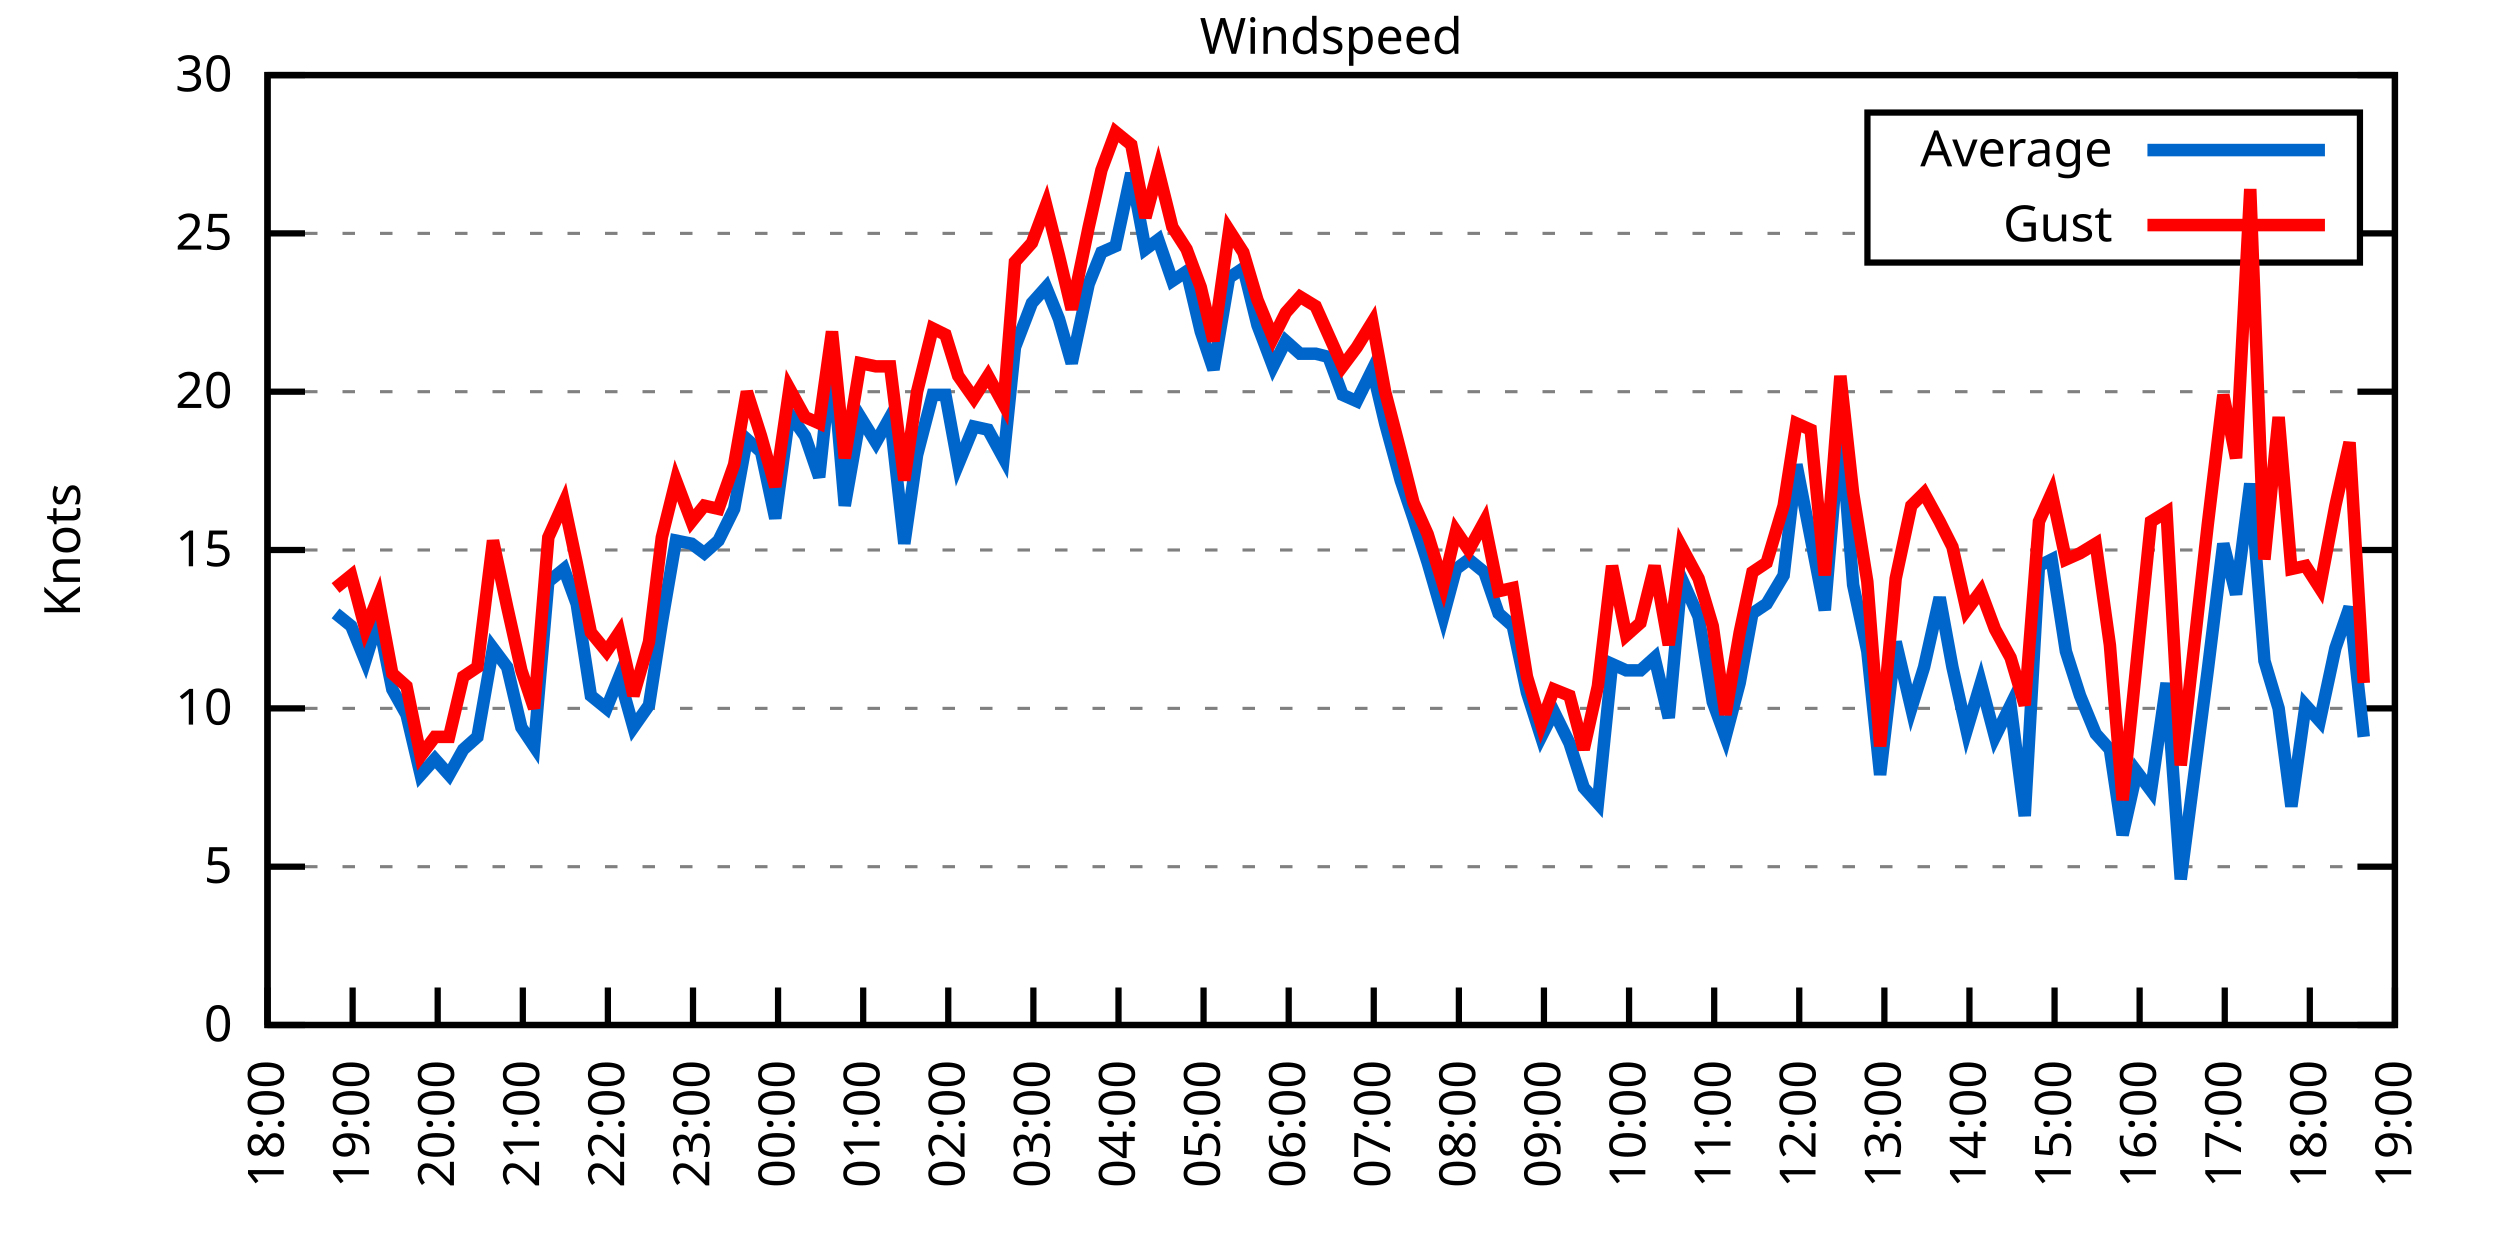
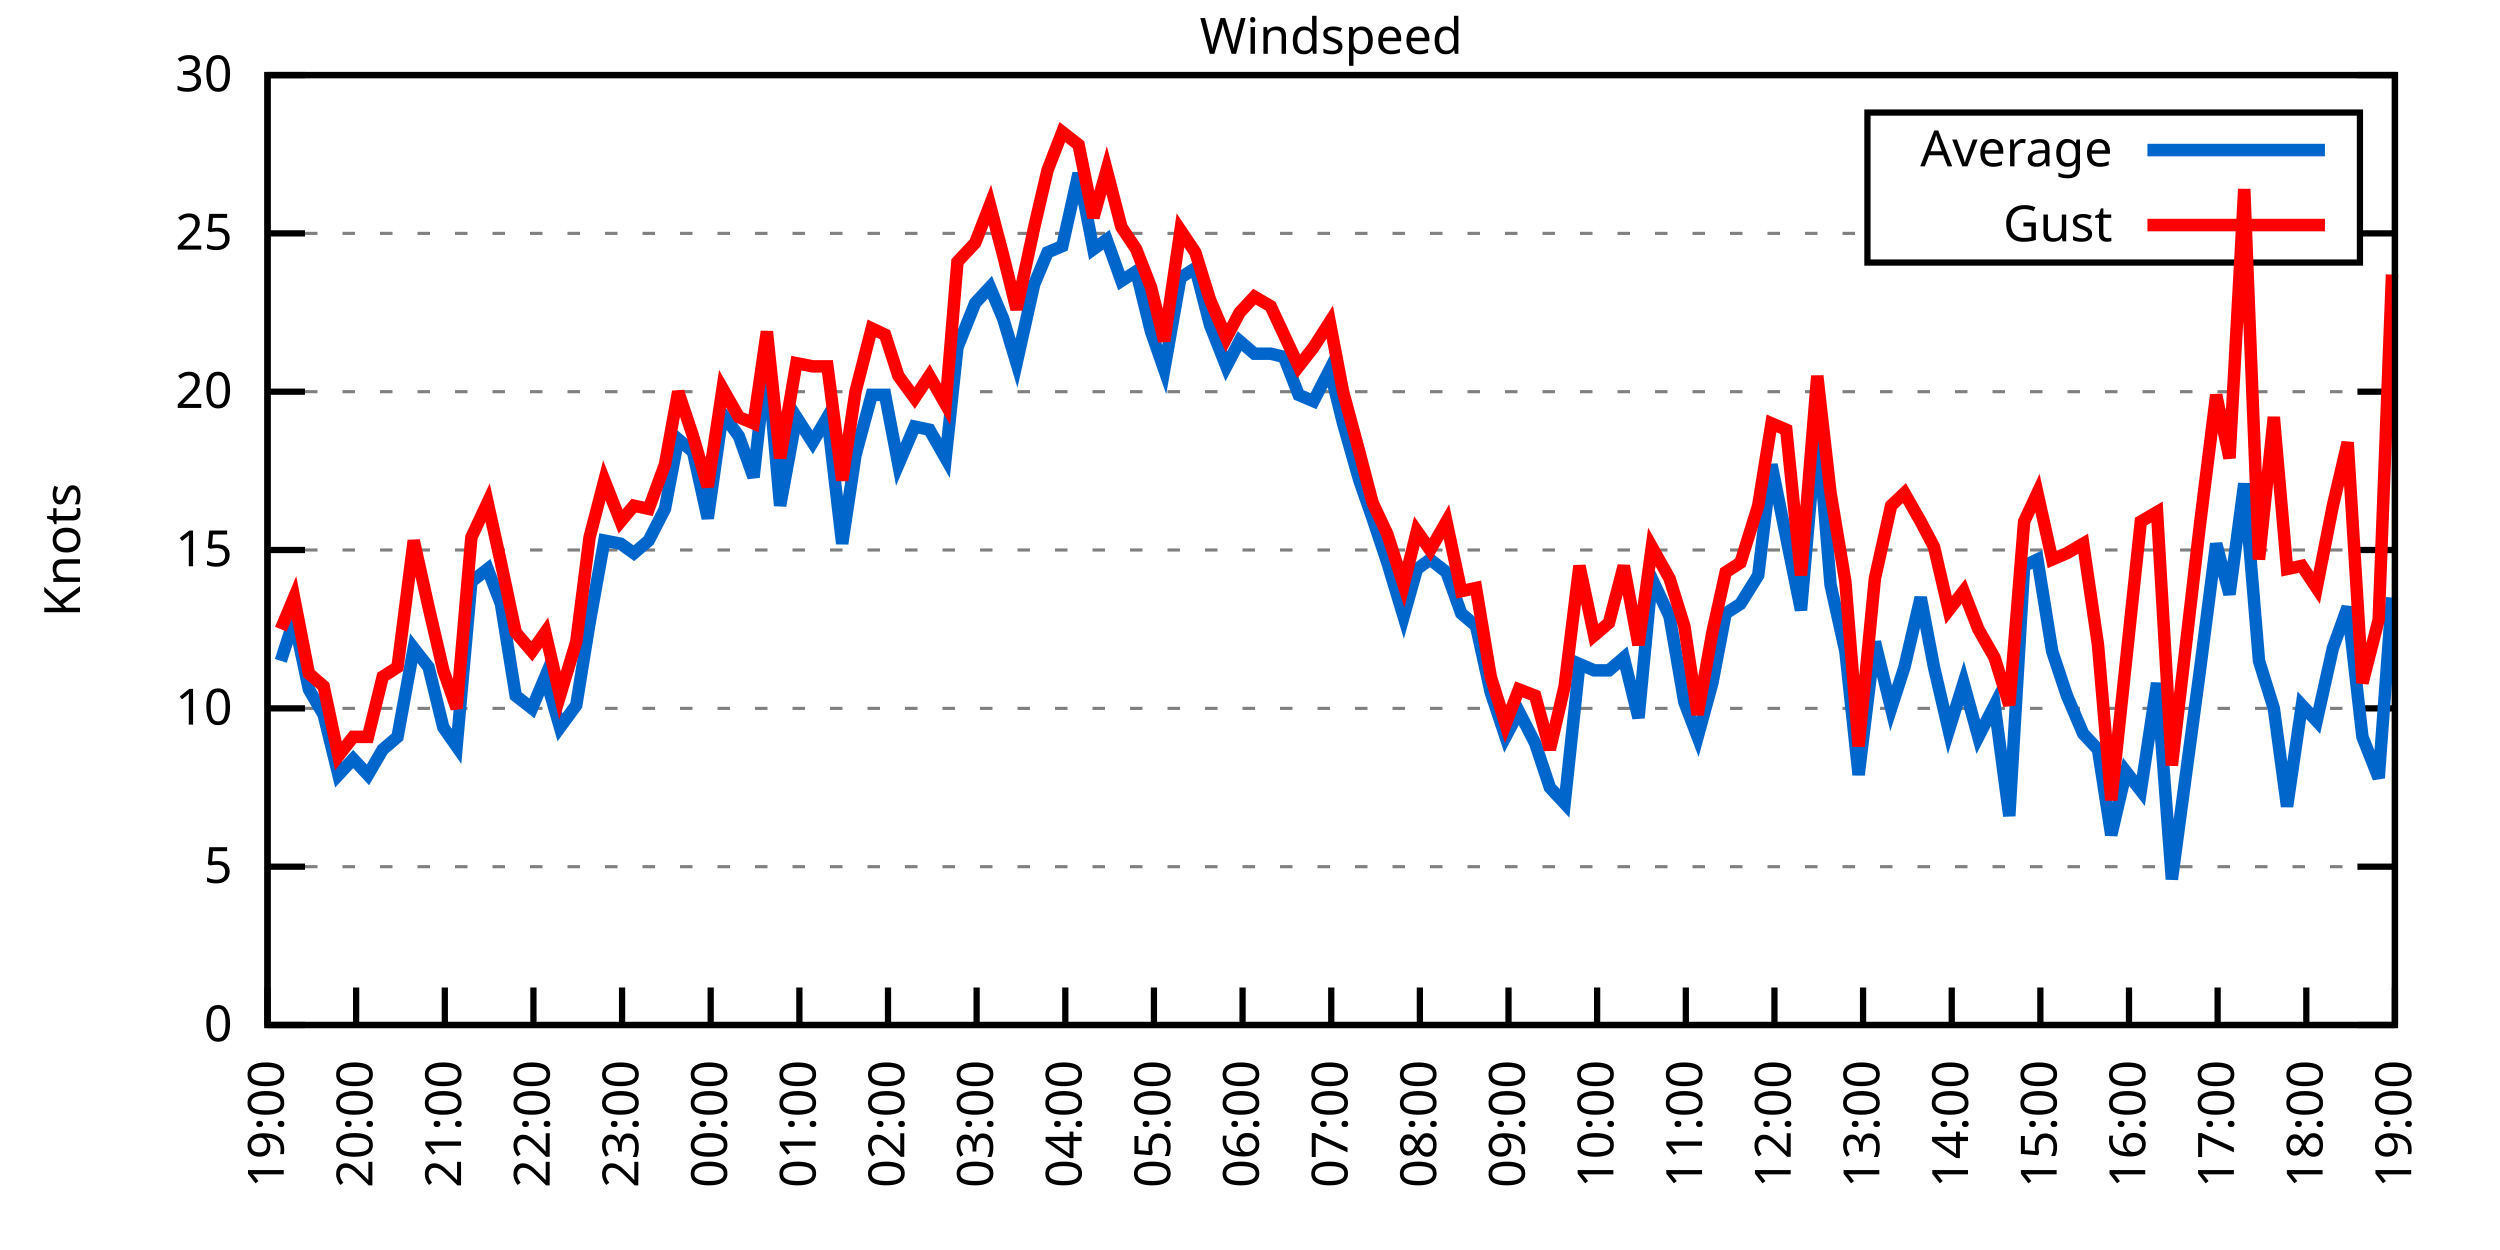
<svg xmlns="http://www.w3.org/2000/svg" xmlns:xlink="http://www.w3.org/1999/xlink" width="400" height="200" viewBox="0 0 400 200">
  <g id="gnuplot_canvas">
    <rect x="0" y="0" width="400" height="200" fill="none" />
    <defs>
      <circle id="gpDot" r="0.5" stroke-width="0.5" stroke="currentColor" />
      <path id="gpPt0" stroke-width="0.333" stroke="currentColor" d="M-1,0 h2 M0,-1 v2" />
      <path id="gpPt1" stroke-width="0.333" stroke="currentColor" d="M-1,-1 L1,1 M1,-1 L-1,1" />
      <path id="gpPt2" stroke-width="0.333" stroke="currentColor" d="M-1,0 L1,0 M0,-1 L0,1 M-1,-1 L1,1 M-1,1 L1,-1" />
      <rect id="gpPt3" stroke-width="0.333" stroke="currentColor" x="-1" y="-1" width="2" height="2" />
      <rect id="gpPt4" stroke-width="0.333" stroke="currentColor" fill="currentColor" x="-1" y="-1" width="2" height="2" />
      <circle id="gpPt5" stroke-width="0.333" stroke="currentColor" cx="0" cy="0" r="1" />
      <use xlink:href="#gpPt5" id="gpPt6" fill="currentColor" stroke="none" />
      <path id="gpPt7" stroke-width="0.333" stroke="currentColor" d="M0,-1.33 L-1.33,0.67 L1.33,0.67 z" />
      <use xlink:href="#gpPt7" id="gpPt8" fill="currentColor" stroke="none" />
      <use xlink:href="#gpPt7" id="gpPt9" stroke="currentColor" transform="rotate(180)" />
      <use xlink:href="#gpPt9" id="gpPt10" fill="currentColor" stroke="none" />
      <use xlink:href="#gpPt3" id="gpPt11" stroke="currentColor" transform="rotate(45)" />
      <use xlink:href="#gpPt11" id="gpPt12" fill="currentColor" stroke="none" />
      <path id="gpPt13" stroke-width="0.333" stroke="currentColor" d="M0,1.330 L1.265,0.411 L0.782,-1.067 L-0.782,-1.076 L-1.265,0.411 z" />
      <use xlink:href="#gpPt13" id="gpPt14" fill="currentColor" stroke="none" />
      <filter id="textbox" filterUnits="objectBoundingBox" x="0" y="0" height="1" width="1">
        <feFlood flood-color="white" flood-opacity="1" result="bgnd" />
        <feComposite in="SourceGraphic" in2="bgnd" operator="atop" />
      </filter>
      <filter id="greybox" filterUnits="objectBoundingBox" x="0" y="0" height="1" width="1">
        <feFlood flood-color="lightgrey" flood-opacity="1" result="grey" />
        <feComposite in="SourceGraphic" in2="grey" operator="atop" />
      </filter>
    </defs>
    <g fill="none" color="white" stroke="currentColor" stroke-width="1.00" stroke-linecap="butt" stroke-linejoin="miter">
</g>
    <g fill="none" color="black" stroke="currentColor" stroke-width="1.00" stroke-linecap="butt" stroke-linejoin="miter">
      <g stroke="none" shape-rendering="crispEdges">
        <polygon fill="rgb(255, 255, 255)" points="42.80,164.00 383.18,164.00 383.18,12.02 42.80,12.02 " />
      </g>
    </g>
    <g fill="none" color="black" stroke="currentColor" stroke-width="1.00" stroke-linecap="butt" stroke-linejoin="miter">
</g>
    <g fill="none" color="black" stroke="black" stroke-width="0.50" stroke-linecap="butt" stroke-linejoin="miter">
</g>
    <g fill="none" color="gray" stroke="currentColor" stroke-width="0.50" stroke-linecap="butt" stroke-linejoin="miter">
      <path stroke="gray" stroke-dasharray="2,4" class="gridline" d="M42.80,164.00 L383.19,164.00  " />
    </g>
    <g fill="none" color="gray" stroke="gray" stroke-width="1.00" stroke-linecap="butt" stroke-linejoin="miter">
</g>
    <g fill="none" color="black" stroke="currentColor" stroke-width="1.00" stroke-linecap="butt" stroke-linejoin="miter">
      <path stroke="black" d="M42.80,164.00 L48.80,164.00 M383.19,164.00 L377.19,164.00  " />
      <g transform="translate(37.20,166.60)" stroke="none" fill="black" font-family="Sans" font-size="8.00" text-anchor="end">
        <text>
          <tspan font-family="Sans"> 0</tspan>
        </text>
      </g>
    </g>
    <g fill="none" color="black" stroke="currentColor" stroke-width="1.00" stroke-linecap="butt" stroke-linejoin="miter">
</g>
    <g fill="none" color="black" stroke="black" stroke-width="0.50" stroke-linecap="butt" stroke-linejoin="miter">
</g>
    <g fill="none" color="gray" stroke="currentColor" stroke-width="0.50" stroke-linecap="butt" stroke-linejoin="miter">
      <path stroke="gray" stroke-dasharray="2,4" class="gridline" d="M42.80,138.67 L383.19,138.67  " />
    </g>
    <g fill="none" color="gray" stroke="gray" stroke-width="1.00" stroke-linecap="butt" stroke-linejoin="miter">
</g>
    <g fill="none" color="black" stroke="currentColor" stroke-width="1.00" stroke-linecap="butt" stroke-linejoin="miter">
      <path stroke="black" d="M42.80,138.67 L48.80,138.67 M383.19,138.67 L377.19,138.67  " />
      <g transform="translate(37.20,141.27)" stroke="none" fill="black" font-family="Sans" font-size="8.00" text-anchor="end">
        <text>
          <tspan font-family="Sans"> 5</tspan>
        </text>
      </g>
    </g>
    <g fill="none" color="black" stroke="currentColor" stroke-width="1.00" stroke-linecap="butt" stroke-linejoin="miter">
</g>
    <g fill="none" color="black" stroke="black" stroke-width="0.50" stroke-linecap="butt" stroke-linejoin="miter">
</g>
    <g fill="none" color="gray" stroke="currentColor" stroke-width="0.50" stroke-linecap="butt" stroke-linejoin="miter">
      <path stroke="gray" stroke-dasharray="2,4" class="gridline" d="M42.80,113.34 L383.19,113.34  " />
    </g>
    <g fill="none" color="gray" stroke="gray" stroke-width="1.00" stroke-linecap="butt" stroke-linejoin="miter">
</g>
    <g fill="none" color="black" stroke="currentColor" stroke-width="1.00" stroke-linecap="butt" stroke-linejoin="miter">
      <path stroke="black" d="M42.80,113.34 L48.80,113.34 M383.19,113.34 L377.19,113.34  " />
      <g transform="translate(37.20,115.94)" stroke="none" fill="black" font-family="Sans" font-size="8.00" text-anchor="end">
        <text>
          <tspan font-family="Sans"> 10</tspan>
        </text>
      </g>
    </g>
    <g fill="none" color="black" stroke="currentColor" stroke-width="1.00" stroke-linecap="butt" stroke-linejoin="miter">
</g>
    <g fill="none" color="black" stroke="black" stroke-width="0.50" stroke-linecap="butt" stroke-linejoin="miter">
</g>
    <g fill="none" color="gray" stroke="currentColor" stroke-width="0.50" stroke-linecap="butt" stroke-linejoin="miter">
      <path stroke="gray" stroke-dasharray="2,4" class="gridline" d="M42.80,88.00 L383.19,88.00  " />
    </g>
    <g fill="none" color="gray" stroke="gray" stroke-width="1.00" stroke-linecap="butt" stroke-linejoin="miter">
</g>
    <g fill="none" color="black" stroke="currentColor" stroke-width="1.00" stroke-linecap="butt" stroke-linejoin="miter">
      <path stroke="black" d="M42.80,88.00 L48.80,88.00 M383.19,88.00 L377.19,88.00  " />
      <g transform="translate(37.20,90.60)" stroke="none" fill="black" font-family="Sans" font-size="8.00" text-anchor="end">
        <text>
          <tspan font-family="Sans"> 15</tspan>
        </text>
      </g>
    </g>
    <g fill="none" color="black" stroke="currentColor" stroke-width="1.00" stroke-linecap="butt" stroke-linejoin="miter">
</g>
    <g fill="none" color="black" stroke="black" stroke-width="0.50" stroke-linecap="butt" stroke-linejoin="miter">
</g>
    <g fill="none" color="gray" stroke="currentColor" stroke-width="0.50" stroke-linecap="butt" stroke-linejoin="miter">
      <path stroke="gray" stroke-dasharray="2,4" class="gridline" d="M42.80,62.67 L383.19,62.67  " />
    </g>
    <g fill="none" color="gray" stroke="gray" stroke-width="1.00" stroke-linecap="butt" stroke-linejoin="miter">
</g>
    <g fill="none" color="black" stroke="currentColor" stroke-width="1.00" stroke-linecap="butt" stroke-linejoin="miter">
      <path stroke="black" d="M42.80,62.67 L48.80,62.67 M383.19,62.67 L377.19,62.67  " />
      <g transform="translate(37.20,65.27)" stroke="none" fill="black" font-family="Sans" font-size="8.00" text-anchor="end">
        <text>
          <tspan font-family="Sans"> 20</tspan>
        </text>
      </g>
    </g>
    <g fill="none" color="black" stroke="currentColor" stroke-width="1.00" stroke-linecap="butt" stroke-linejoin="miter">
</g>
    <g fill="none" color="black" stroke="black" stroke-width="0.50" stroke-linecap="butt" stroke-linejoin="miter">
</g>
    <g fill="none" color="gray" stroke="currentColor" stroke-width="0.50" stroke-linecap="butt" stroke-linejoin="miter">
      <path stroke="gray" stroke-dasharray="2,4" class="gridline" d="M42.80,37.34 L298.79,37.34 M377.59,37.34 L383.19,37.34  " />
    </g>
    <g fill="none" color="gray" stroke="gray" stroke-width="1.00" stroke-linecap="butt" stroke-linejoin="miter">
</g>
    <g fill="none" color="black" stroke="currentColor" stroke-width="1.00" stroke-linecap="butt" stroke-linejoin="miter">
      <path stroke="black" d="M42.80,37.34 L48.80,37.34 M383.19,37.34 L377.19,37.34  " />
      <g transform="translate(37.20,39.94)" stroke="none" fill="black" font-family="Sans" font-size="8.00" text-anchor="end">
        <text>
          <tspan font-family="Sans"> 25</tspan>
        </text>
      </g>
    </g>
    <g fill="none" color="black" stroke="currentColor" stroke-width="1.00" stroke-linecap="butt" stroke-linejoin="miter">
</g>
    <g fill="none" color="black" stroke="black" stroke-width="0.50" stroke-linecap="butt" stroke-linejoin="miter">
</g>
    <g fill="none" color="gray" stroke="currentColor" stroke-width="0.50" stroke-linecap="butt" stroke-linejoin="miter">
      <path stroke="gray" stroke-dasharray="2,4" class="gridline" d="M42.80,12.01 L383.19,12.01  " />
    </g>
    <g fill="none" color="gray" stroke="gray" stroke-width="1.00" stroke-linecap="butt" stroke-linejoin="miter">
</g>
    <g fill="none" color="black" stroke="currentColor" stroke-width="1.00" stroke-linecap="butt" stroke-linejoin="miter">
      <path stroke="black" d="M42.80,12.01 L48.80,12.01 M383.19,12.01 L377.19,12.01  " />
      <g transform="translate(37.20,14.61)" stroke="none" fill="black" font-family="Sans" font-size="8.00" text-anchor="end">
        <text>
          <tspan font-family="Sans"> 30</tspan>
        </text>
      </g>
    </g>
    <g fill="none" color="black" stroke="currentColor" stroke-width="1.00" stroke-linecap="butt" stroke-linejoin="miter">
      <path stroke="black" d="M42.80,164.00 L42.80,158.00  " />
      <g transform="translate(45.40,169.60) rotate(270.00)" stroke="none" fill="black" font-family="Sans" font-size="8.00" text-anchor="end">
        <text>
-           <tspan font-family="Sans">18:00</tspan>
-         </text>
-       </g>
-     </g>
-     <g fill="none" color="black" stroke="currentColor" stroke-width="1.00" stroke-linecap="butt" stroke-linejoin="miter">
-       <path stroke="black" d="M56.42,164.00 L56.42,158.00  " />
-       <g transform="translate(59.02,169.60) rotate(270.00)" stroke="none" fill="black" font-family="Sans" font-size="8.00" text-anchor="end">
-         <text>
          <tspan font-family="Sans">19:00</tspan>
        </text>
      </g>
    </g>
    <g fill="none" color="black" stroke="currentColor" stroke-width="1.00" stroke-linecap="butt" stroke-linejoin="miter">
-       <path stroke="black" d="M70.03,164.00 L70.03,158.00  " />
-       <g transform="translate(72.63,169.60) rotate(270.00)" stroke="none" fill="black" font-family="Sans" font-size="8.00" text-anchor="end">
+       <path stroke="black" d="M56.98,164.00 L56.98,158.00  " />
+       <g transform="translate(59.58,169.60) rotate(270.00)" stroke="none" fill="black" font-family="Sans" font-size="8.00" text-anchor="end">
        <text>
          <tspan font-family="Sans">20:00</tspan>
        </text>
      </g>
    </g>
    <g fill="none" color="black" stroke="currentColor" stroke-width="1.00" stroke-linecap="butt" stroke-linejoin="miter">
-       <path stroke="black" d="M83.65,164.00 L83.65,158.00  " />
-       <g transform="translate(86.25,169.60) rotate(270.00)" stroke="none" fill="black" font-family="Sans" font-size="8.00" text-anchor="end">
+       <path stroke="black" d="M71.17,164.00 L71.17,158.00  " />
+       <g transform="translate(73.77,169.60) rotate(270.00)" stroke="none" fill="black" font-family="Sans" font-size="8.00" text-anchor="end">
        <text>
          <tspan font-family="Sans">21:00</tspan>
        </text>
      </g>
    </g>
    <g fill="none" color="black" stroke="currentColor" stroke-width="1.00" stroke-linecap="butt" stroke-linejoin="miter">
-       <path stroke="black" d="M97.26,164.00 L97.26,158.00  " />
-       <g transform="translate(99.86,169.60) rotate(270.00)" stroke="none" fill="black" font-family="Sans" font-size="8.00" text-anchor="end">
+       <path stroke="black" d="M85.35,164.00 L85.35,158.00  " />
+       <g transform="translate(87.95,169.60) rotate(270.00)" stroke="none" fill="black" font-family="Sans" font-size="8.00" text-anchor="end">
        <text>
          <tspan font-family="Sans">22:00</tspan>
        </text>
      </g>
    </g>
    <g fill="none" color="black" stroke="currentColor" stroke-width="1.00" stroke-linecap="butt" stroke-linejoin="miter">
-       <path stroke="black" d="M110.88,164.00 L110.88,158.00  " />
-       <g transform="translate(113.48,169.60) rotate(270.00)" stroke="none" fill="black" font-family="Sans" font-size="8.00" text-anchor="end">
+       <path stroke="black" d="M99.53,164.00 L99.53,158.00  " />
+       <g transform="translate(102.13,169.60) rotate(270.00)" stroke="none" fill="black" font-family="Sans" font-size="8.00" text-anchor="end">
        <text>
          <tspan font-family="Sans">23:00</tspan>
        </text>
      </g>
    </g>
    <g fill="none" color="black" stroke="currentColor" stroke-width="1.00" stroke-linecap="butt" stroke-linejoin="miter">
-       <path stroke="black" d="M124.49,164.00 L124.49,158.00  " />
-       <g transform="translate(127.09,169.60) rotate(270.00)" stroke="none" fill="black" font-family="Sans" font-size="8.00" text-anchor="end">
+       <path stroke="black" d="M113.71,164.00 L113.71,158.00  " />
+       <g transform="translate(116.31,169.60) rotate(270.00)" stroke="none" fill="black" font-family="Sans" font-size="8.00" text-anchor="end">
        <text>
          <tspan font-family="Sans">00:00</tspan>
        </text>
      </g>
    </g>
    <g fill="none" color="black" stroke="currentColor" stroke-width="1.00" stroke-linecap="butt" stroke-linejoin="miter">
-       <path stroke="black" d="M138.11,164.00 L138.11,158.00  " />
-       <g transform="translate(140.71,169.60) rotate(270.00)" stroke="none" fill="black" font-family="Sans" font-size="8.00" text-anchor="end">
+       <path stroke="black" d="M127.90,164.00 L127.90,158.00  " />
+       <g transform="translate(130.50,169.60) rotate(270.00)" stroke="none" fill="black" font-family="Sans" font-size="8.00" text-anchor="end">
        <text>
          <tspan font-family="Sans">01:00</tspan>
        </text>
      </g>
    </g>
    <g fill="none" color="black" stroke="currentColor" stroke-width="1.00" stroke-linecap="butt" stroke-linejoin="miter">
-       <path stroke="black" d="M151.72,164.00 L151.72,158.00  " />
-       <g transform="translate(154.32,169.60) rotate(270.00)" stroke="none" fill="black" font-family="Sans" font-size="8.00" text-anchor="end">
+       <path stroke="black" d="M142.08,164.00 L142.08,158.00  " />
+       <g transform="translate(144.68,169.60) rotate(270.00)" stroke="none" fill="black" font-family="Sans" font-size="8.00" text-anchor="end">
        <text>
          <tspan font-family="Sans">02:00</tspan>
        </text>
      </g>
    </g>
    <g fill="none" color="black" stroke="currentColor" stroke-width="1.00" stroke-linecap="butt" stroke-linejoin="miter">
-       <path stroke="black" d="M165.34,164.00 L165.34,158.00  " />
-       <g transform="translate(167.94,169.60) rotate(270.00)" stroke="none" fill="black" font-family="Sans" font-size="8.00" text-anchor="end">
+       <path stroke="black" d="M156.26,164.00 L156.26,158.00  " />
+       <g transform="translate(158.86,169.60) rotate(270.00)" stroke="none" fill="black" font-family="Sans" font-size="8.00" text-anchor="end">
        <text>
          <tspan font-family="Sans">03:00</tspan>
        </text>
      </g>
    </g>
    <g fill="none" color="black" stroke="currentColor" stroke-width="1.00" stroke-linecap="butt" stroke-linejoin="miter">
-       <path stroke="black" d="M178.96,164.00 L178.96,158.00  " />
-       <g transform="translate(181.56,169.60) rotate(270.00)" stroke="none" fill="black" font-family="Sans" font-size="8.00" text-anchor="end">
+       <path stroke="black" d="M170.45,164.00 L170.45,158.00  " />
+       <g transform="translate(173.05,169.60) rotate(270.00)" stroke="none" fill="black" font-family="Sans" font-size="8.00" text-anchor="end">
        <text>
          <tspan font-family="Sans">04:00</tspan>
        </text>
      </g>
    </g>
    <g fill="none" color="black" stroke="currentColor" stroke-width="1.00" stroke-linecap="butt" stroke-linejoin="miter">
-       <path stroke="black" d="M192.57,164.00 L192.57,158.00  " />
-       <g transform="translate(195.17,169.60) rotate(270.00)" stroke="none" fill="black" font-family="Sans" font-size="8.00" text-anchor="end">
+       <path stroke="black" d="M184.63,164.00 L184.63,158.00  " />
+       <g transform="translate(187.23,169.60) rotate(270.00)" stroke="none" fill="black" font-family="Sans" font-size="8.00" text-anchor="end">
        <text>
          <tspan font-family="Sans">05:00</tspan>
        </text>
      </g>
    </g>
    <g fill="none" color="black" stroke="currentColor" stroke-width="1.00" stroke-linecap="butt" stroke-linejoin="miter">
-       <path stroke="black" d="M206.19,164.00 L206.19,158.00  " />
-       <g transform="translate(208.79,169.60) rotate(270.00)" stroke="none" fill="black" font-family="Sans" font-size="8.00" text-anchor="end">
+       <path stroke="black" d="M198.81,164.00 L198.81,158.00  " />
+       <g transform="translate(201.41,169.60) rotate(270.00)" stroke="none" fill="black" font-family="Sans" font-size="8.00" text-anchor="end">
        <text>
          <tspan font-family="Sans">06:00</tspan>
        </text>
      </g>
    </g>
    <g fill="none" color="black" stroke="currentColor" stroke-width="1.00" stroke-linecap="butt" stroke-linejoin="miter">
-       <path stroke="black" d="M219.80,164.00 L219.80,158.00  " />
-       <g transform="translate(222.40,169.60) rotate(270.00)" stroke="none" fill="black" font-family="Sans" font-size="8.00" text-anchor="end">
+       <path stroke="black" d="M213.00,164.00 L213.00,158.00  " />
+       <g transform="translate(215.60,169.60) rotate(270.00)" stroke="none" fill="black" font-family="Sans" font-size="8.00" text-anchor="end">
        <text>
          <tspan font-family="Sans">07:00</tspan>
        </text>
      </g>
    </g>
    <g fill="none" color="black" stroke="currentColor" stroke-width="1.00" stroke-linecap="butt" stroke-linejoin="miter">
-       <path stroke="black" d="M233.42,164.00 L233.42,158.00  " />
-       <g transform="translate(236.02,169.60) rotate(270.00)" stroke="none" fill="black" font-family="Sans" font-size="8.00" text-anchor="end">
+       <path stroke="black" d="M227.18,164.00 L227.18,158.00  " />
+       <g transform="translate(229.78,169.60) rotate(270.00)" stroke="none" fill="black" font-family="Sans" font-size="8.00" text-anchor="end">
        <text>
          <tspan font-family="Sans">08:00</tspan>
        </text>
      </g>
    </g>
    <g fill="none" color="black" stroke="currentColor" stroke-width="1.00" stroke-linecap="butt" stroke-linejoin="miter">
-       <path stroke="black" d="M247.03,164.00 L247.03,158.00  " />
-       <g transform="translate(249.63,169.60) rotate(270.00)" stroke="none" fill="black" font-family="Sans" font-size="8.00" text-anchor="end">
+       <path stroke="black" d="M241.36,164.00 L241.36,158.00  " />
+       <g transform="translate(243.96,169.60) rotate(270.00)" stroke="none" fill="black" font-family="Sans" font-size="8.00" text-anchor="end">
        <text>
          <tspan font-family="Sans">09:00</tspan>
        </text>
      </g>
    </g>
    <g fill="none" color="black" stroke="currentColor" stroke-width="1.00" stroke-linecap="butt" stroke-linejoin="miter">
-       <path stroke="black" d="M260.65,164.00 L260.65,158.00  " />
-       <g transform="translate(263.25,169.60) rotate(270.00)" stroke="none" fill="black" font-family="Sans" font-size="8.00" text-anchor="end">
+       <path stroke="black" d="M255.54,164.00 L255.54,158.00  " />
+       <g transform="translate(258.14,169.60) rotate(270.00)" stroke="none" fill="black" font-family="Sans" font-size="8.00" text-anchor="end">
        <text>
          <tspan font-family="Sans">10:00</tspan>
        </text>
      </g>
    </g>
    <g fill="none" color="black" stroke="currentColor" stroke-width="1.00" stroke-linecap="butt" stroke-linejoin="miter">
-       <path stroke="black" d="M274.27,164.00 L274.27,158.00  " />
-       <g transform="translate(276.87,169.60) rotate(270.00)" stroke="none" fill="black" font-family="Sans" font-size="8.00" text-anchor="end">
+       <path stroke="black" d="M269.73,164.00 L269.73,158.00  " />
+       <g transform="translate(272.33,169.60) rotate(270.00)" stroke="none" fill="black" font-family="Sans" font-size="8.00" text-anchor="end">
        <text>
          <tspan font-family="Sans">11:00</tspan>
        </text>
      </g>
    </g>
    <g fill="none" color="black" stroke="currentColor" stroke-width="1.00" stroke-linecap="butt" stroke-linejoin="miter">
-       <path stroke="black" d="M287.88,164.00 L287.88,158.00  " />
-       <g transform="translate(290.48,169.60) rotate(270.00)" stroke="none" fill="black" font-family="Sans" font-size="8.00" text-anchor="end">
+       <path stroke="black" d="M283.91,164.00 L283.91,158.00  " />
+       <g transform="translate(286.51,169.60) rotate(270.00)" stroke="none" fill="black" font-family="Sans" font-size="8.00" text-anchor="end">
        <text>
          <tspan font-family="Sans">12:00</tspan>
        </text>
      </g>
    </g>
    <g fill="none" color="black" stroke="currentColor" stroke-width="1.00" stroke-linecap="butt" stroke-linejoin="miter">
-       <path stroke="black" d="M301.50,164.00 L301.50,158.00  " />
-       <g transform="translate(304.10,169.60) rotate(270.00)" stroke="none" fill="black" font-family="Sans" font-size="8.00" text-anchor="end">
+       <path stroke="black" d="M298.09,164.00 L298.09,158.00  " />
+       <g transform="translate(300.69,169.60) rotate(270.00)" stroke="none" fill="black" font-family="Sans" font-size="8.00" text-anchor="end">
        <text>
          <tspan font-family="Sans">13:00</tspan>
        </text>
      </g>
    </g>
    <g fill="none" color="black" stroke="currentColor" stroke-width="1.00" stroke-linecap="butt" stroke-linejoin="miter">
-       <path stroke="black" d="M315.11,164.00 L315.11,158.00  " />
-       <g transform="translate(317.71,169.60) rotate(270.00)" stroke="none" fill="black" font-family="Sans" font-size="8.00" text-anchor="end">
+       <path stroke="black" d="M312.28,164.00 L312.28,158.00  " />
+       <g transform="translate(314.88,169.60) rotate(270.00)" stroke="none" fill="black" font-family="Sans" font-size="8.00" text-anchor="end">
        <text>
          <tspan font-family="Sans">14:00</tspan>
        </text>
      </g>
    </g>
    <g fill="none" color="black" stroke="currentColor" stroke-width="1.00" stroke-linecap="butt" stroke-linejoin="miter">
-       <path stroke="black" d="M328.73,164.00 L328.73,158.00  " />
-       <g transform="translate(331.33,169.60) rotate(270.00)" stroke="none" fill="black" font-family="Sans" font-size="8.00" text-anchor="end">
+       <path stroke="black" d="M326.46,164.00 L326.46,158.00  " />
+       <g transform="translate(329.06,169.60) rotate(270.00)" stroke="none" fill="black" font-family="Sans" font-size="8.00" text-anchor="end">
        <text>
          <tspan font-family="Sans">15:00</tspan>
        </text>
      </g>
    </g>
    <g fill="none" color="black" stroke="currentColor" stroke-width="1.00" stroke-linecap="butt" stroke-linejoin="miter">
-       <path stroke="black" d="M342.34,164.00 L342.34,158.00  " />
-       <g transform="translate(344.94,169.60) rotate(270.00)" stroke="none" fill="black" font-family="Sans" font-size="8.00" text-anchor="end">
+       <path stroke="black" d="M340.64,164.00 L340.64,158.00  " />
+       <g transform="translate(343.24,169.60) rotate(270.00)" stroke="none" fill="black" font-family="Sans" font-size="8.00" text-anchor="end">
        <text>
          <tspan font-family="Sans">16:00</tspan>
        </text>
      </g>
    </g>
    <g fill="none" color="black" stroke="currentColor" stroke-width="1.00" stroke-linecap="butt" stroke-linejoin="miter">
-       <path stroke="black" d="M355.96,164.00 L355.96,158.00  " />
-       <g transform="translate(358.56,169.60) rotate(270.00)" stroke="none" fill="black" font-family="Sans" font-size="8.00" text-anchor="end">
+       <path stroke="black" d="M354.82,164.00 L354.82,158.00  " />
+       <g transform="translate(357.42,169.60) rotate(270.00)" stroke="none" fill="black" font-family="Sans" font-size="8.00" text-anchor="end">
        <text>
          <tspan font-family="Sans">17:00</tspan>
        </text>
      </g>
    </g>
    <g fill="none" color="black" stroke="currentColor" stroke-width="1.00" stroke-linecap="butt" stroke-linejoin="miter">
-       <path stroke="black" d="M369.57,164.00 L369.57,158.00  " />
-       <g transform="translate(372.17,169.60) rotate(270.00)" stroke="none" fill="black" font-family="Sans" font-size="8.00" text-anchor="end">
+       <path stroke="black" d="M369.01,164.00 L369.01,158.00  " />
+       <g transform="translate(371.61,169.60) rotate(270.00)" stroke="none" fill="black" font-family="Sans" font-size="8.00" text-anchor="end">
        <text>
          <tspan font-family="Sans">18:00</tspan>
        </text>
      </g>
    </g>
    <g fill="none" color="black" stroke="currentColor" stroke-width="1.00" stroke-linecap="butt" stroke-linejoin="miter">
      <path stroke="black" d="M383.19,164.00 L383.19,158.00  " />
      <g transform="translate(385.79,169.60) rotate(270.00)" stroke="none" fill="black" font-family="Sans" font-size="8.00" text-anchor="end">
        <text>
          <tspan font-family="Sans">19:00</tspan>
        </text>
      </g>
    </g>
    <g fill="none" color="black" stroke="currentColor" stroke-width="1.00" stroke-linecap="butt" stroke-linejoin="miter">
</g>
    <g fill="none" color="black" stroke="currentColor" stroke-width="1.00" stroke-linecap="butt" stroke-linejoin="miter">
      <path stroke="black" d="M42.80,12.01 L42.80,164.00 L383.19,164.00 L383.19,12.01 L42.80,12.01 Z  " />
    </g>
    <g fill="none" color="black" stroke="currentColor" stroke-width="1.00" stroke-linecap="butt" stroke-linejoin="miter">
</g>
    <g fill="none" color="black" stroke="currentColor" stroke-width="1.00" stroke-linecap="butt" stroke-linejoin="miter">
      <path stroke="black" d="M298.79,42.01 L298.79,18.01 L377.59,18.01 L377.59,42.01 L298.79,42.01 Z  " />
    </g>
    <g id="Windspeed_plot_1">
      <g fill="none" color="white" stroke="black" stroke-width="2.00" stroke-linecap="butt" stroke-linejoin="miter">
</g>
      <g fill="none" color="black" stroke="currentColor" stroke-width="2.00" stroke-linecap="butt" stroke-linejoin="miter">
        <g transform="translate(337.99,26.61)" stroke="none" fill="black" font-family="Sans" font-size="8.00" text-anchor="end">
          <text>
            <tspan font-family="Sans">Average</tspan>
          </text>
        </g>
      </g>
      <g fill="none" color="black" stroke="currentColor" stroke-width="2.00" stroke-linecap="butt" stroke-linejoin="miter">
-         <path stroke="rgb(  0, 102, 204)" d="M343.59,24.01 L371.99,24.01 M53.69,98.14 L56.19,100.16 L58.46,105.74 L60.50,99.15 L62.77,110.30 L65.04,114.35   L67.31,123.98 L69.58,121.44 L71.85,123.98 L74.12,119.92 L76.39,117.90 L78.88,103.71 L81.15,106.75 L83.42,116.38   L85.46,119.42 L87.73,93.07 L90.23,91.04 L92.27,96.62 L94.54,111.31 L97.04,113.34 L99.08,108.27 L101.35,116.38   L103.84,112.83 L105.89,99.66 L108.15,86.49 L110.65,86.99 L112.69,88.51 L114.96,86.49 L117.46,81.42 L119.50,70.27   L121.77,72.30 L124.04,82.94 L126.31,66.22 L128.81,69.77 L131.07,76.35 L133.12,57.10 L135.16,80.91 L137.66,66.73   L140.15,70.78 L142.42,66.73 L144.69,86.99 L146.73,72.81 L149.23,63.18 L151.27,63.18 L153.31,74.33 L155.81,68.25   L158.08,68.75 L160.57,73.31 L162.39,55.58 L165.11,48.49 L167.38,45.95 L169.43,51.02 L171.47,58.11 L174.19,45.45   L176.23,40.38 L178.50,39.37 L181.00,27.72 L183.27,39.87 L185.31,38.35 L187.58,44.94 L189.85,43.42 L192.12,53.05   L194.16,59.13 L196.66,44.43 L198.93,42.91 L201.19,52.03 L203.69,58.62 L205.73,54.57 L208.00,56.59 L210.50,56.59   L212.54,57.10 L214.81,63.18 L217.08,64.19 L219.58,59.13 L221.62,67.74 L224.11,76.86 L226.16,82.94 L228.43,90.03   L230.92,98.64 L232.96,91.04 L235.01,89.52 L237.50,91.55 L239.77,98.14 L242.04,100.16 L244.31,110.80 L246.58,117.90   L248.62,113.84 L251.12,118.91 L253.39,126.00 L255.66,128.54 L257.93,106.24 L260.20,107.26 L262.47,107.26 L264.73,105.23   L267.00,114.86 L269.05,92.56 L271.77,98.64 L274.04,112.32 L276.08,117.90 L278.35,109.28 L280.39,98.14 L282.66,96.62   L285.38,92.06 L287.43,74.33 L289.70,85.98 L291.97,97.63 L294.46,67.74 L296.50,93.58 L298.77,104.22 L300.82,123.98   L303.31,102.70 L305.81,113.34 L307.85,106.75 L310.35,95.60 L312.39,106.75 L314.66,116.88 L316.93,109.28 L319.20,117.90   L321.69,112.83 L323.96,130.56 L326.23,90.54 L328.27,89.52 L330.54,104.22 L332.81,111.31 L335.31,117.39 L337.58,119.92   L339.62,133.60 L341.89,123.47 L344.16,126.51 L346.65,109.28 L348.92,140.69 L353.24,107.26 L355.73,86.99 L357.77,95.10   L360.04,77.37 L362.31,105.74 L364.58,113.34 L366.62,129.04 L368.89,112.83 L371.16,115.36 L373.66,103.71 L375.93,97.12   L378.20,117.90  " />
+         <path stroke="rgb(  0, 102, 204)" d="M343.59,24.01 L371.99,24.01 M44.93,105.74 L47.05,99.15 L49.42,110.30 L51.78,114.35 L54.15,123.98 L56.51,121.44   L58.87,123.98 L61.24,119.92 L63.60,117.90 L66.20,103.71 L68.57,106.75 L70.93,116.38 L73.06,119.42 L75.42,93.07   L78.02,91.04 L80.15,96.62 L82.51,111.31 L85.11,113.34 L87.24,108.27 L89.60,116.38 L92.20,112.83 L94.33,99.66   L96.70,86.49 L99.30,86.99 L101.42,88.51 L103.79,86.49 L106.39,81.42 L108.51,70.27 L110.88,72.30 L113.24,82.94   L115.61,66.22 L118.21,69.77 L120.57,76.35 L122.70,57.10 L124.82,80.91 L127.42,66.73 L130.02,70.78 L132.39,66.73   L134.75,86.99 L136.88,72.81 L139.48,63.18 L141.61,63.18 L143.74,74.33 L146.34,68.25 L148.70,68.75 L151.30,73.31   L153.19,55.58 L156.03,48.49 L158.39,45.95 L160.52,51.02 L162.65,58.11 L165.48,45.45 L167.61,40.38 L169.97,39.37   L172.57,27.72 L174.94,39.87 L177.06,38.35 L179.43,44.94 L181.79,43.42 L184.16,53.05 L186.28,59.13 L188.88,44.43   L191.25,42.91 L193.61,52.03 L196.21,58.62 L198.34,54.57 L200.70,56.59 L203.30,56.59 L205.43,57.10 L207.79,63.18   L210.16,64.19 L212.76,59.13 L214.89,67.74 L217.49,76.86 L219.61,82.94 L221.98,90.03 L224.58,98.64 L226.71,91.04   L228.83,89.52 L231.43,91.55 L233.80,98.14 L236.16,100.16 L238.52,110.80 L240.89,117.90 L243.02,113.84 L245.62,118.91   L247.98,126.00 L250.34,128.54 L252.71,106.24 L255.07,107.26 L257.43,107.26 L259.80,105.23 L262.16,114.86 L264.29,92.56   L267.13,98.64 L269.49,112.32 L271.62,117.90 L273.98,109.28 L276.11,98.14 L278.47,96.62 L281.31,92.06 L283.44,74.33   L285.80,85.98 L288.16,97.63 L290.76,67.74 L292.89,93.58 L295.26,104.22 L297.38,123.98 L299.98,102.70 L302.58,113.34   L304.71,106.75 L307.31,95.60 L309.44,106.75 L311.80,116.88 L314.17,109.28 L316.53,117.90 L319.13,112.83 L321.49,130.56   L323.86,90.54 L325.99,89.52 L328.35,104.22 L330.71,111.31 L333.31,117.39 L335.68,119.92 L337.80,133.60 L340.17,123.47   L342.53,126.51 L345.13,109.28 L347.50,140.69 L351.99,107.26 L354.59,86.99 L356.72,95.10 L359.08,77.37 L361.44,105.74   L363.81,113.34 L365.93,129.04 L368.30,112.83 L370.66,115.36 L373.26,103.71 L375.63,97.12 L377.99,117.90 L380.59,124.48   L382.72,95.60  " />
      </g>
    </g>
    <g id="Windspeed_plot_2">
      <g fill="none" color="black" stroke="currentColor" stroke-width="2.00" stroke-linecap="butt" stroke-linejoin="miter">
        <g transform="translate(337.99,38.61)" stroke="none" fill="black" font-family="Sans" font-size="8.00" text-anchor="end">
          <text>
            <tspan font-family="Sans">Gust</tspan>
          </text>
        </g>
      </g>
      <g fill="none" color="black" stroke="currentColor" stroke-width="2.00" stroke-linecap="butt" stroke-linejoin="miter">
-         <path stroke="rgb(255,   0,   0)" d="M343.59,36.01 L371.99,36.01 M53.69,94.08 L56.19,92.06 L58.46,100.67 L60.50,95.60 L62.77,107.76 L65.04,109.79   L67.31,120.94 L69.58,117.90 L71.85,117.90 L74.12,108.27 L76.39,106.75 L78.88,86.49 L81.15,97.12 L83.42,107.26   L85.46,113.34 L87.73,85.98 L90.23,80.41 L92.27,90.03 L94.54,101.18 L97.04,104.22 L99.08,101.18 L101.35,111.31   L103.84,102.70 L105.89,85.98 L108.15,76.86 L110.65,83.45 L112.69,80.91 L114.96,81.42 L117.46,74.33 L119.50,62.67   L121.77,69.77 L124.04,77.87 L126.31,62.17 L128.81,66.73 L131.07,67.74 L133.12,53.05 L135.16,73.31 L137.66,58.11   L140.15,58.62 L142.42,58.62 L144.69,76.86 L146.73,62.67 L149.23,52.54 L151.27,53.55 L153.31,60.14 L155.81,63.69   L158.08,60.14 L160.57,64.70 L162.39,41.90 L165.11,38.86 L167.38,32.78 L169.43,40.89 L171.47,49.50 L174.19,36.33   L176.23,27.21 L178.50,21.13 L181.00,23.16 L183.27,34.81 L185.31,27.21 L187.58,36.33 L189.85,39.87 L192.12,45.95   L194.16,54.57 L196.66,36.84 L198.93,40.38 L201.19,47.98 L203.69,54.06 L205.73,50.01 L208.00,47.47 L210.50,48.99   L212.54,53.55 L214.81,58.62 L217.08,55.58 L219.58,51.53 L221.62,62.67 L224.11,72.30 L226.16,80.41 L228.43,85.47   L230.92,93.58 L232.96,84.97 L235.01,88.00 L237.50,83.45 L239.77,94.59 L242.04,94.08 L244.31,108.27 L246.58,115.87   L248.62,110.30 L251.12,111.31 L253.39,119.92 L255.66,109.79 L257.93,90.54 L260.20,101.68 L262.47,99.66 L264.73,90.54   L267.00,103.20 L269.05,87.50 L271.77,92.56 L274.04,100.16 L276.08,114.35 L278.35,101.18 L280.39,91.55 L282.66,90.03   L285.38,80.91 L287.43,67.74 L289.70,68.75 L291.97,92.06 L294.46,60.14 L296.50,78.89 L298.77,93.07 L300.82,119.42   L303.31,92.56 L305.81,80.91 L307.85,78.89 L310.35,83.45 L312.39,87.50 L314.66,97.63 L316.93,94.59 L319.20,100.67   L321.69,105.23 L323.96,112.83 L326.23,83.45 L328.27,78.89 L330.54,89.52 L332.81,88.51 L335.31,86.99 L337.58,103.20   L339.62,128.03 L341.89,105.74 L344.16,83.45 L346.65,81.93 L348.92,122.46 L353.24,83.95 L355.73,63.18 L357.77,73.31   L360.04,30.25 L362.31,89.52 L364.58,66.73 L366.62,91.04 L368.89,90.54 L371.16,94.08 L373.66,80.91 L375.93,70.78   L378.20,109.28  " />
+         <path stroke="rgb(255,   0,   0)" d="M343.59,36.01 L371.99,36.01 M44.93,100.67 L47.05,95.60 L49.42,107.76 L51.78,109.79 L54.15,120.94 L56.51,117.90   L58.87,117.90 L61.24,108.27 L63.60,106.75 L66.20,86.49 L68.57,97.12 L70.93,107.26 L73.06,113.34 L75.42,85.98   L78.02,80.41 L80.15,90.03 L82.51,101.18 L85.11,104.22 L87.24,101.18 L89.60,111.31 L92.20,102.70 L94.33,85.98   L96.70,76.86 L99.30,83.45 L101.42,80.91 L103.79,81.42 L106.39,74.33 L108.51,62.67 L110.88,69.77 L113.24,77.87   L115.61,62.17 L118.21,66.73 L120.57,67.74 L122.70,53.05 L124.82,73.31 L127.42,58.11 L130.02,58.62 L132.39,58.62   L134.75,76.86 L136.88,62.67 L139.48,52.54 L141.61,53.55 L143.74,60.14 L146.34,63.69 L148.70,60.14 L151.30,64.70   L153.19,41.90 L156.03,38.86 L158.39,32.78 L160.52,40.89 L162.65,49.50 L165.48,36.33 L167.61,27.21 L169.97,21.13   L172.57,23.16 L174.94,34.81 L177.06,27.21 L179.43,36.33 L181.79,39.87 L184.16,45.95 L186.28,54.57 L188.88,36.84   L191.25,40.38 L193.61,47.98 L196.21,54.06 L198.34,50.01 L200.70,47.47 L203.30,48.99 L205.43,53.55 L207.79,58.62   L210.16,55.58 L212.76,51.53 L214.89,62.67 L217.49,72.30 L219.61,80.41 L221.98,85.47 L224.58,93.58 L226.71,84.97   L228.83,88.00 L231.43,83.45 L233.80,94.59 L236.16,94.08 L238.52,108.27 L240.89,115.87 L243.02,110.30 L245.62,111.31   L247.98,119.92 L250.34,109.79 L252.71,90.54 L255.07,101.68 L257.43,99.66 L259.80,90.54 L262.16,103.20 L264.29,87.50   L267.13,92.56 L269.49,100.16 L271.62,114.35 L273.98,101.18 L276.11,91.55 L278.47,90.03 L281.31,80.91 L283.44,67.74   L285.80,68.75 L288.16,92.06 L290.76,60.14 L292.89,78.89 L295.26,93.07 L297.38,119.42 L299.98,92.56 L302.58,80.91   L304.71,78.89 L307.31,83.45 L309.44,87.50 L311.80,97.63 L314.17,94.59 L316.53,100.67 L319.13,105.23 L321.49,112.83   L323.86,83.45 L325.99,78.89 L328.35,89.52 L330.71,88.51 L333.31,86.99 L335.68,103.20 L337.80,128.03 L340.17,105.74   L342.53,83.45 L345.13,81.93 L347.50,122.46 L351.99,83.95 L354.59,63.18 L356.72,73.31 L359.08,30.25 L361.44,89.52   L363.81,66.73 L365.93,91.04 L368.30,90.54 L370.66,94.08 L373.26,80.91 L375.63,70.78 L377.99,109.28 L380.59,99.15   L382.72,43.93  " />
      </g>
    </g>
    <g fill="none" color="black" stroke="currentColor" stroke-width="2.00" stroke-linecap="butt" stroke-linejoin="miter">
</g>
    <g fill="none" color="black" stroke="black" stroke-width="1.00" stroke-linecap="butt" stroke-linejoin="miter">
</g>
    <g fill="none" color="black" stroke="currentColor" stroke-width="1.00" stroke-linecap="butt" stroke-linejoin="miter">
      <path stroke="black" d="M42.80,12.01 L42.80,164.00 L383.19,164.00 L383.19,12.01 L42.80,12.01 Z  " />
      <g transform="translate(12.80,88.01) rotate(270.00)" stroke="none" fill="black" font-family="Sans" font-size="8.00" text-anchor="middle">
        <text>
          <tspan font-family="Sans">Knots</tspan>
        </text>
      </g>
    </g>
    <g fill="none" color="black" stroke="currentColor" stroke-width="1.00" stroke-linecap="butt" stroke-linejoin="miter">
</g>
    <g fill="none" color="black" stroke="currentColor" stroke-width="1.00" stroke-linecap="butt" stroke-linejoin="miter">
      <g transform="translate(212.99,8.61)" stroke="none" fill="black" font-family="Sans" font-size="8.00" text-anchor="middle">
        <text>
          <tspan font-family="Sans">Windspeed</tspan>
        </text>
      </g>
    </g>
    <g fill="none" color="black" stroke="currentColor" stroke-width="1.00" stroke-linecap="butt" stroke-linejoin="miter">
</g>
  </g>
</svg>
